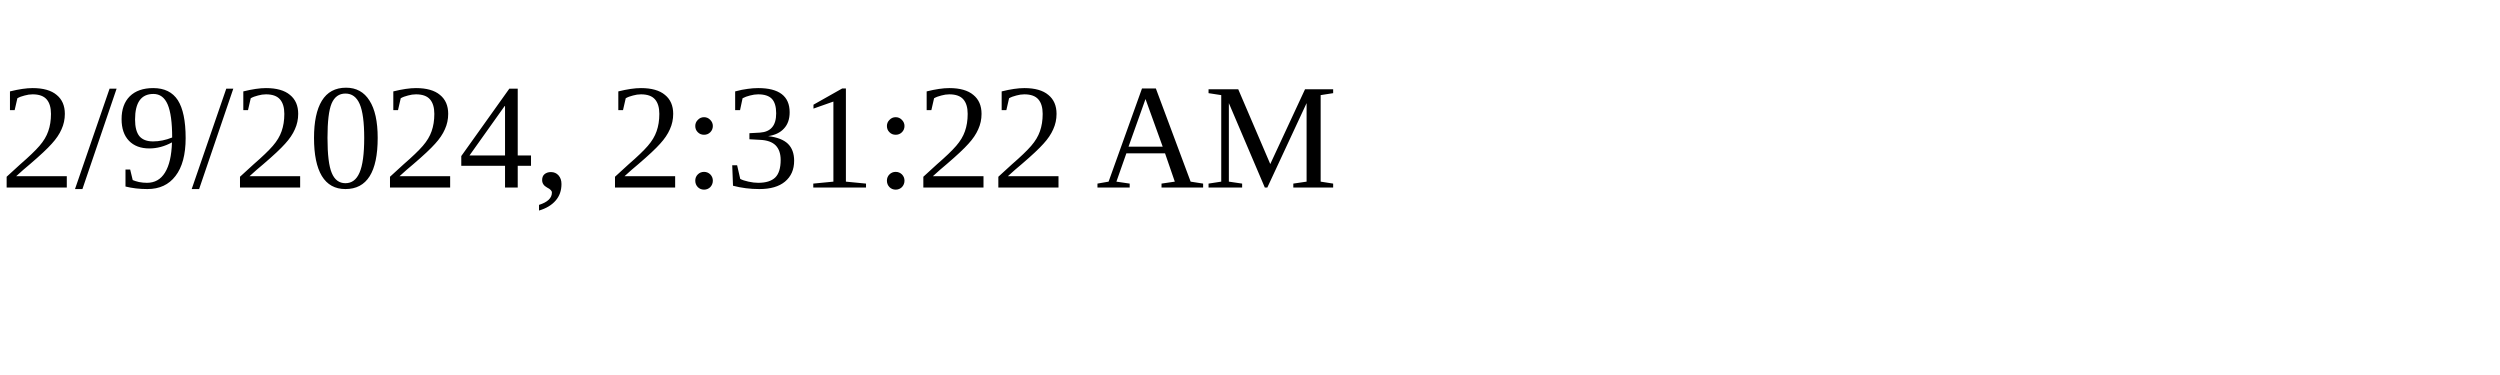
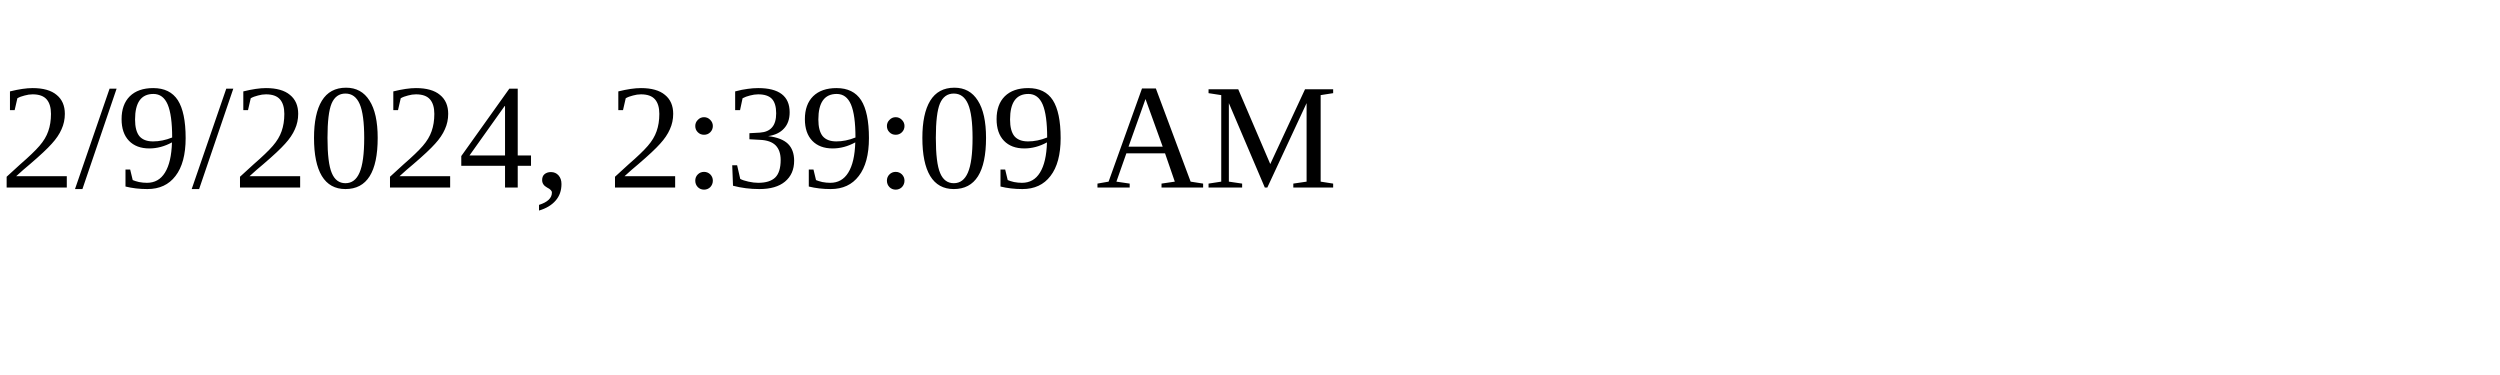
<svg xmlns="http://www.w3.org/2000/svg" height="30" width="200">
-   <text x="0" y="15">2/9/2024, 2:31:22 AM</text>
+   <text x="0" y="15">2/9/2024, 2:39:09 AM</text>
</svg>
